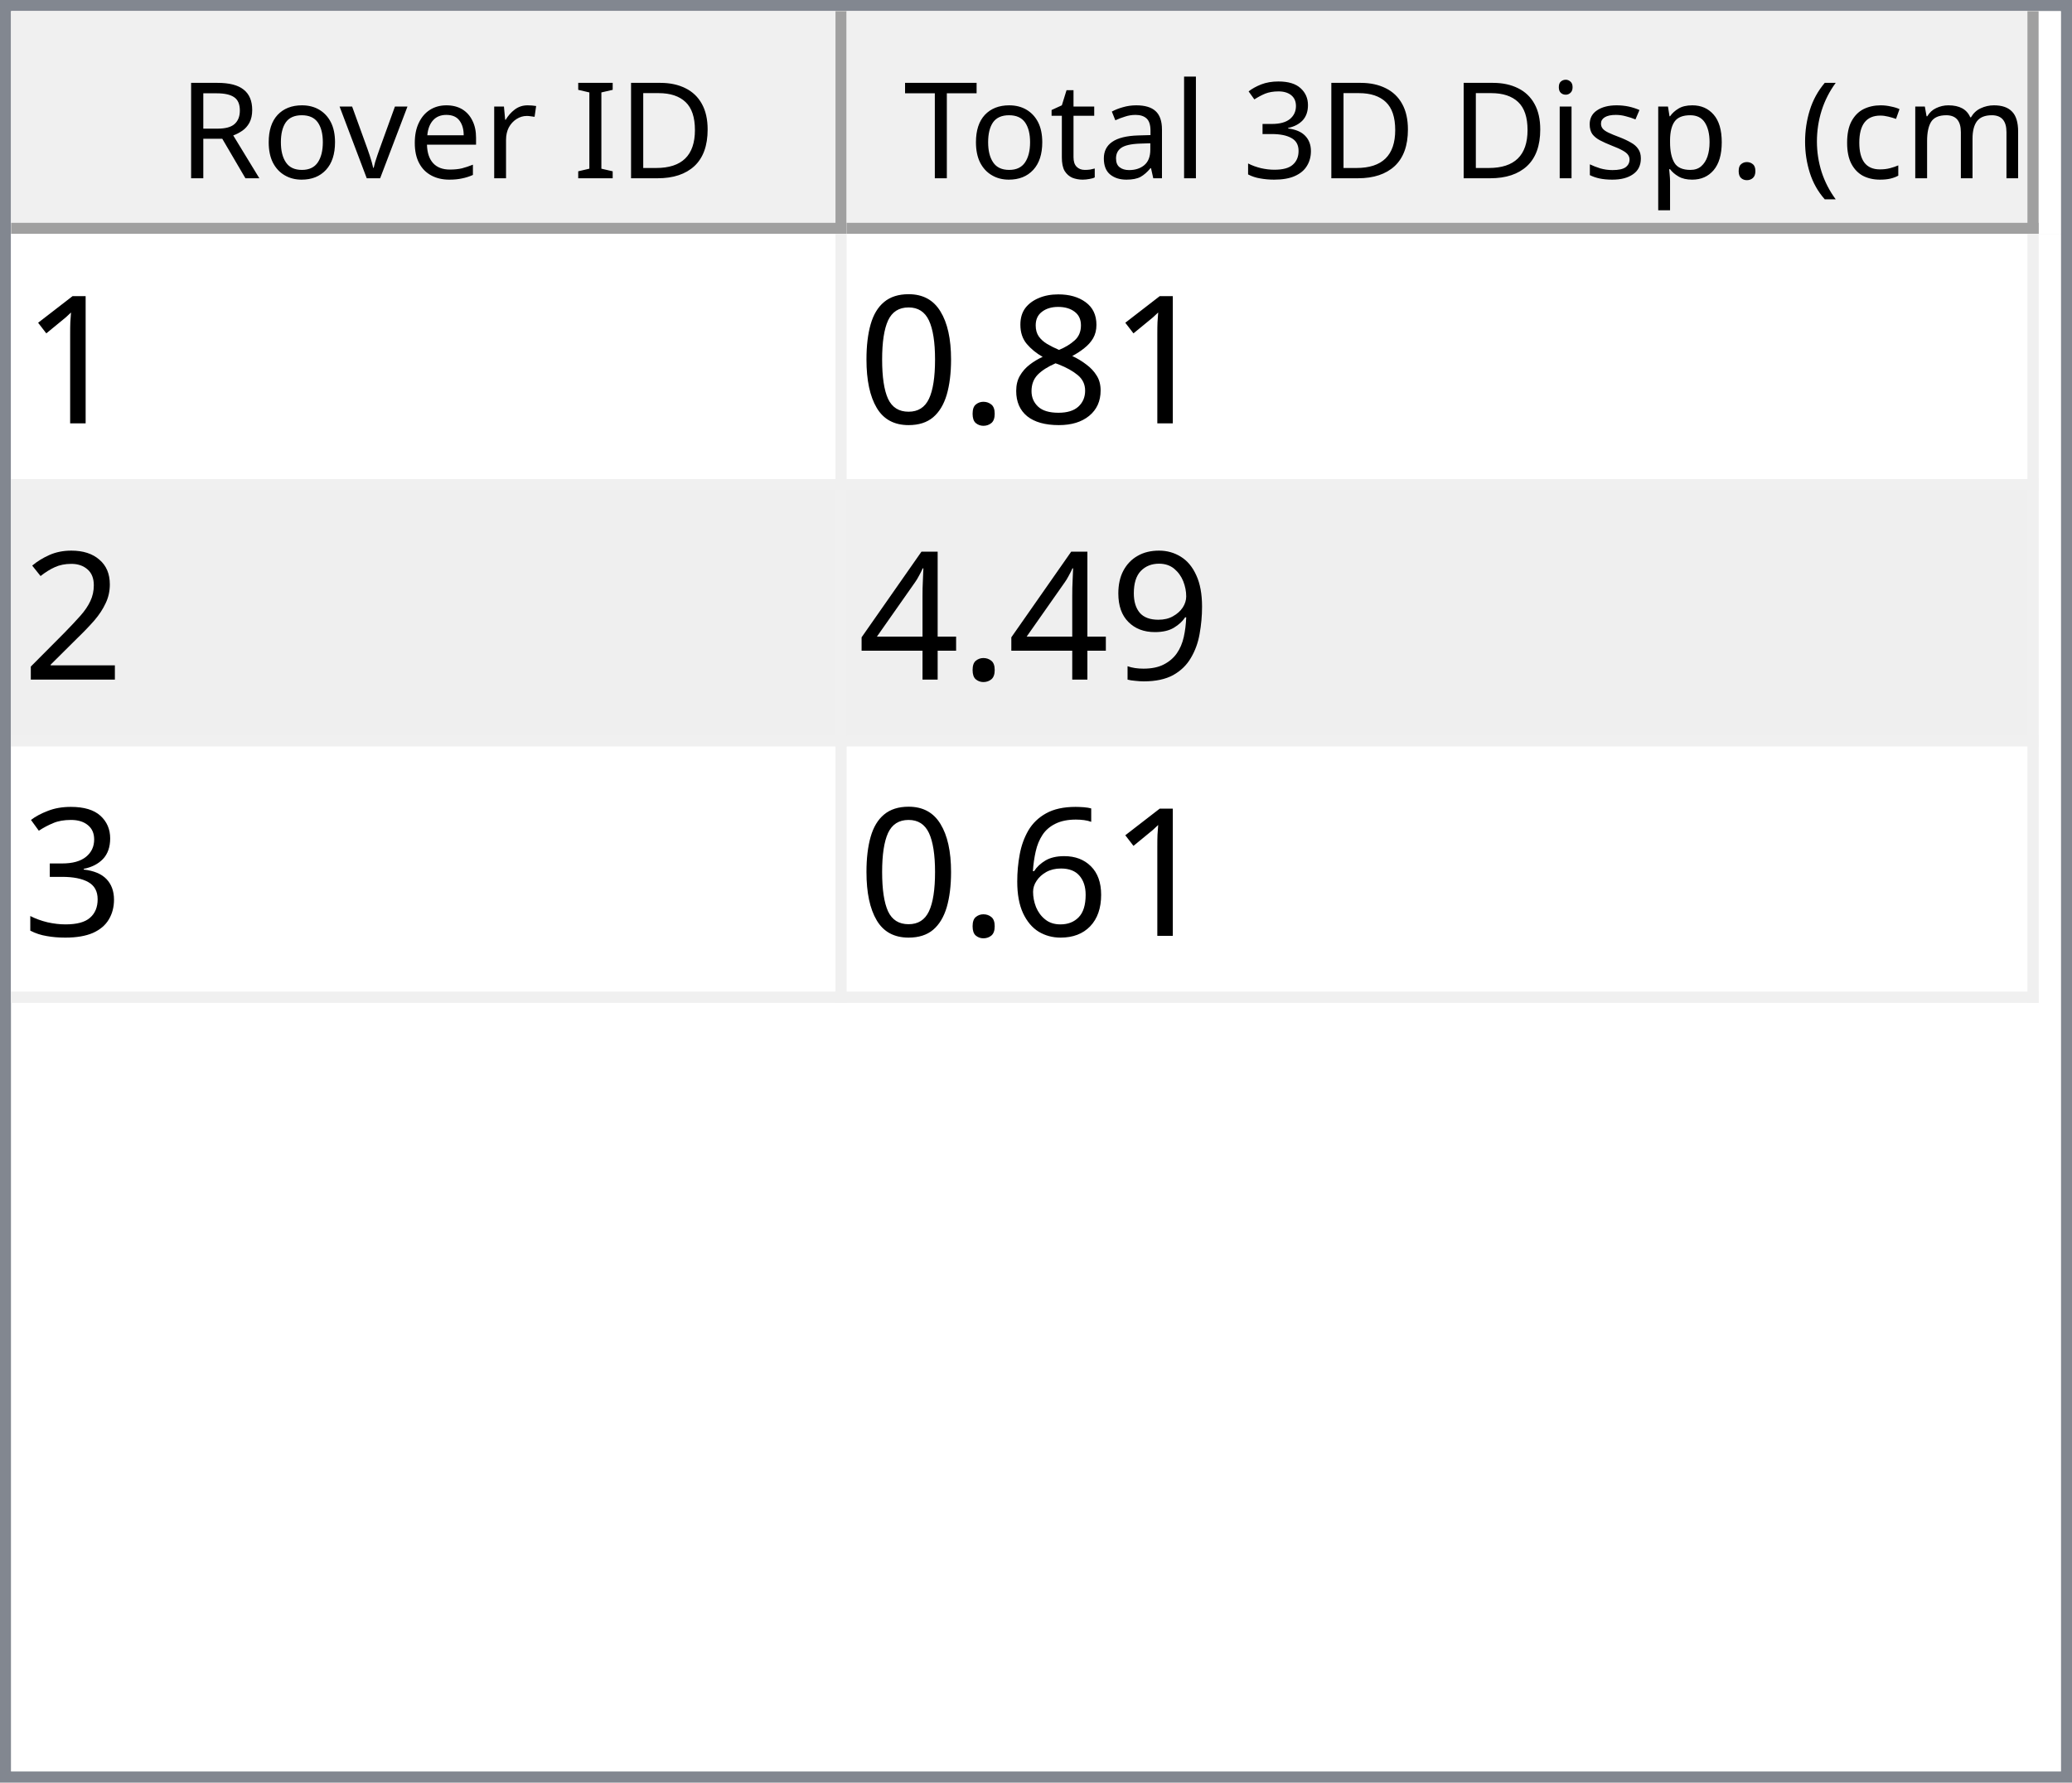
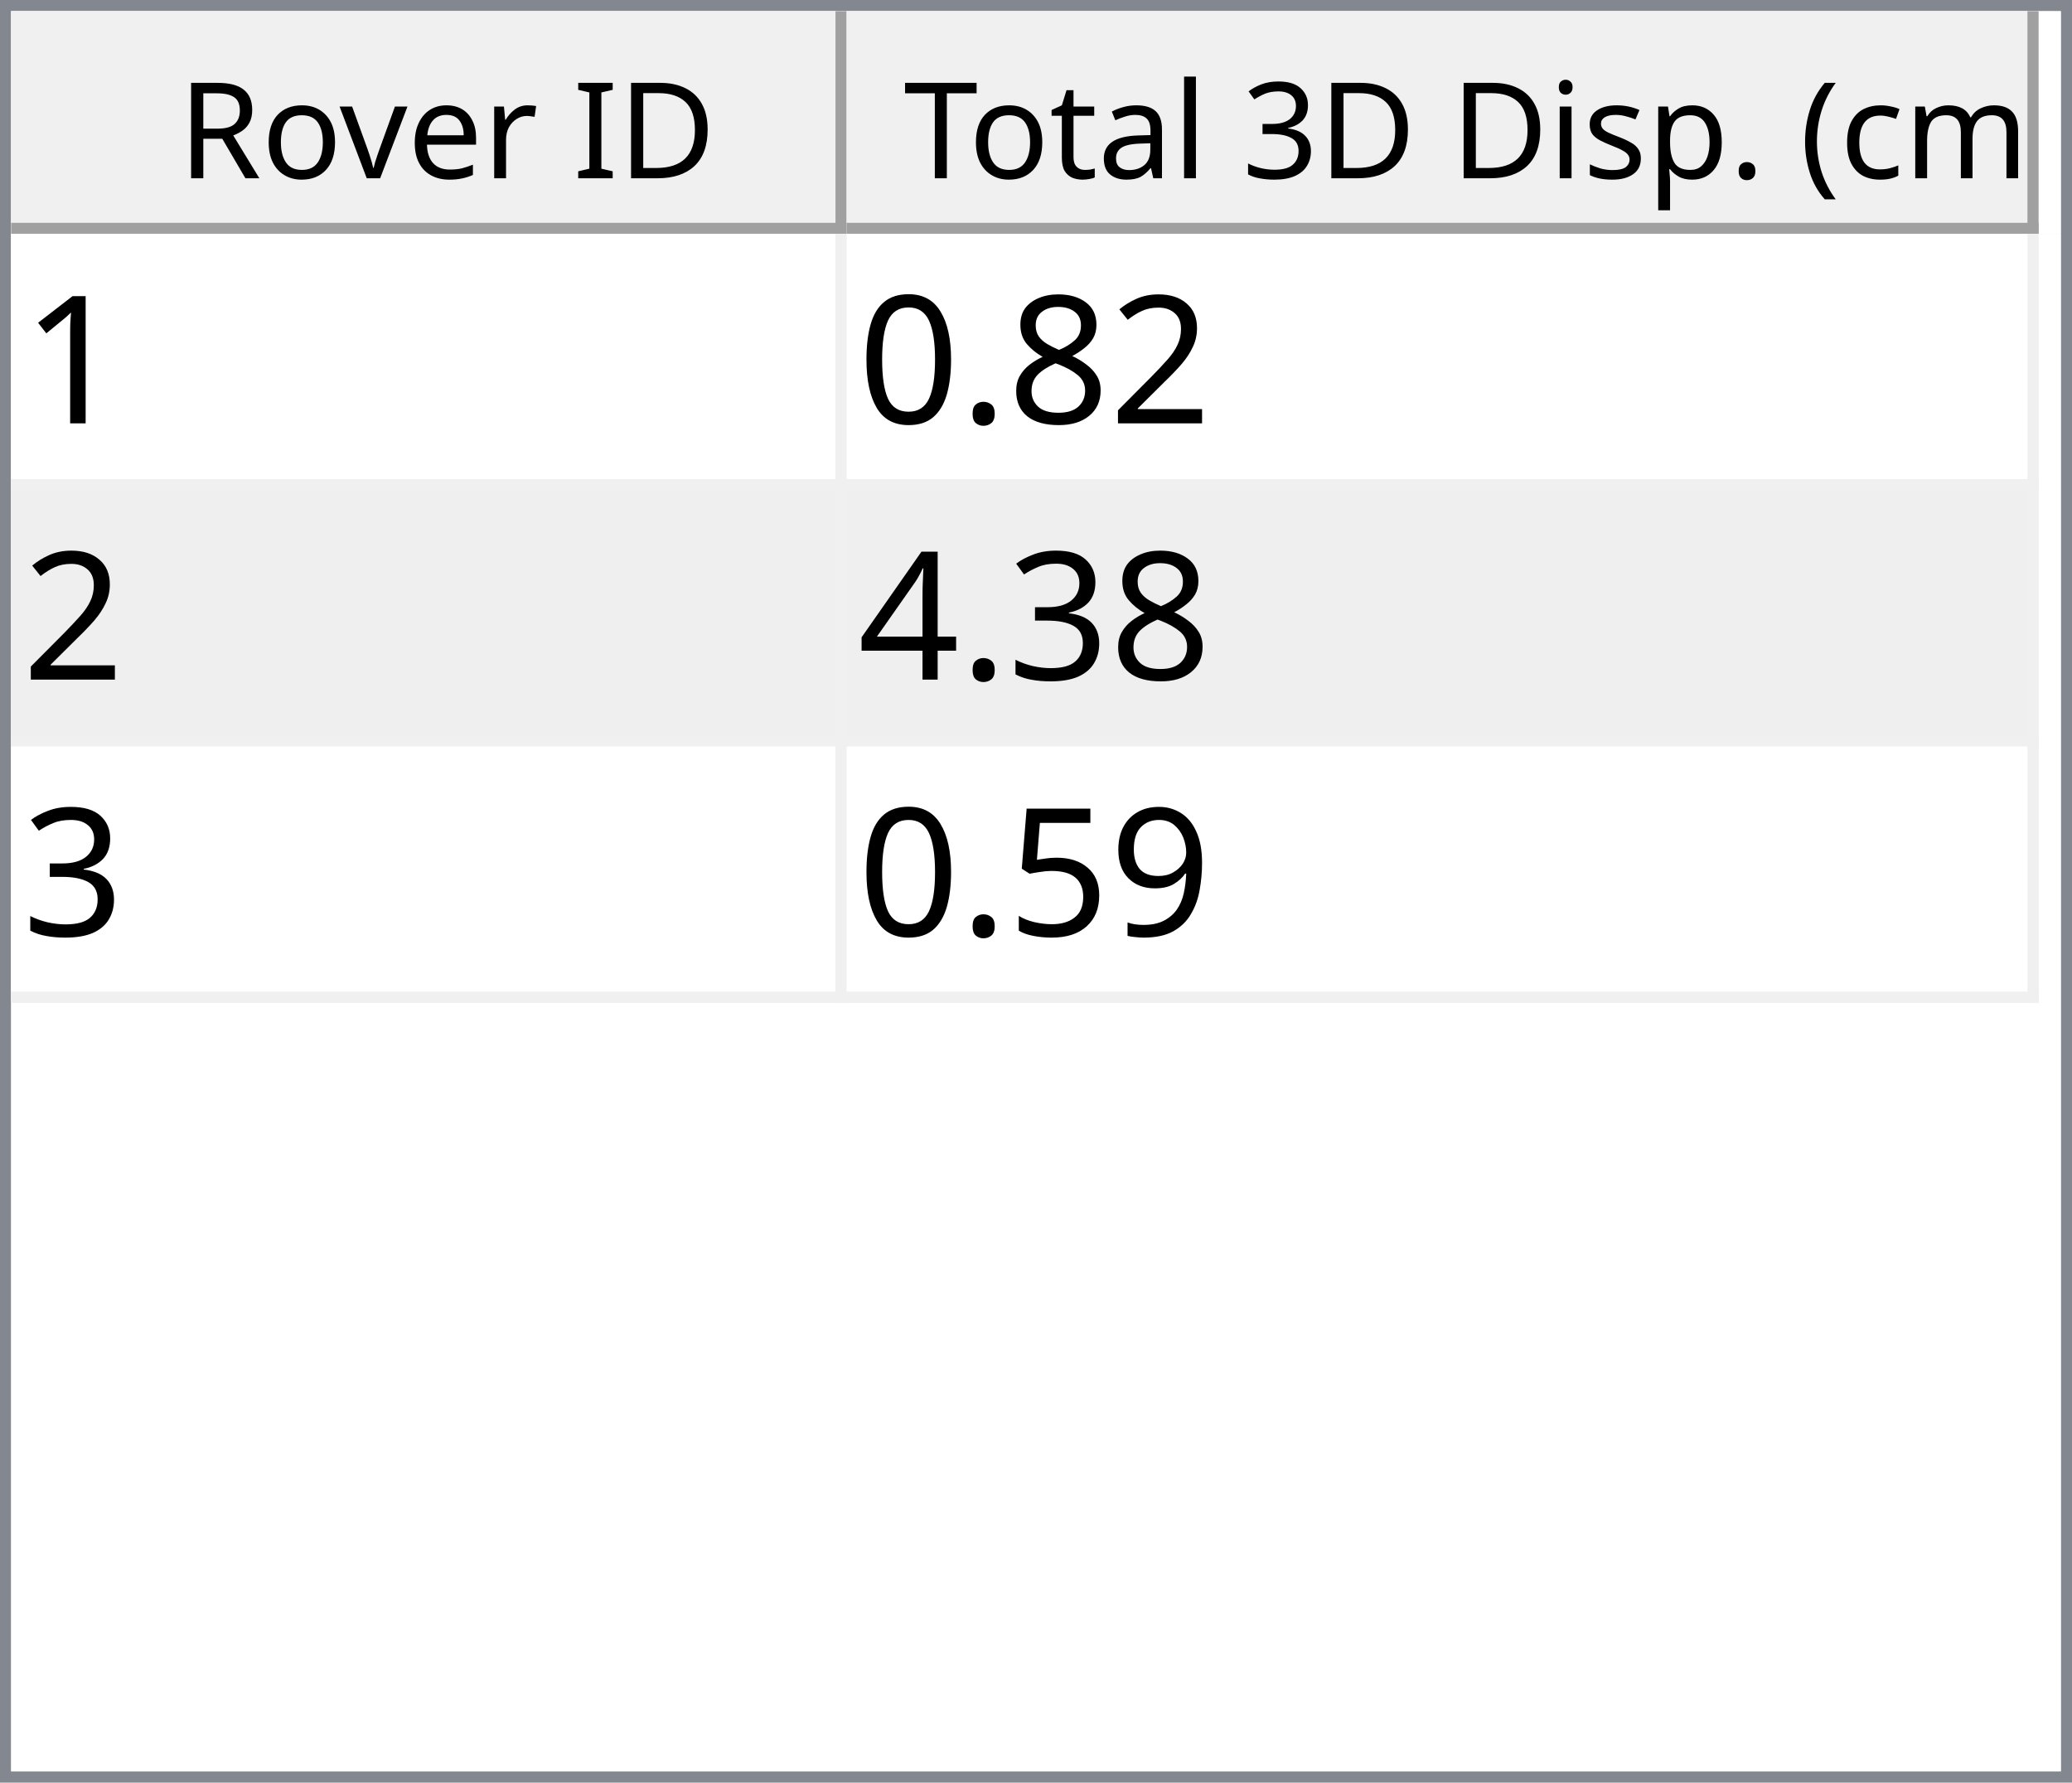
<svg xmlns="http://www.w3.org/2000/svg" style="fill-opacity:1; color-rendering:auto; color-interpolation:auto; text-rendering:auto; stroke:black; stroke-linecap:square; stroke-miterlimit:10; shape-rendering:auto; stroke-opacity:1; fill:black; stroke-dasharray:none; font-weight:normal; stroke-width:1; font-family:'Dialog'; font-style:normal; stroke-linejoin:miter; font-size:12px; stroke-dashoffset:0; image-rendering:auto;" width="186" height="160">
  <defs id="genericDefs" />
  <g>
    <defs id="defs1">
      <clipPath clipPathUnits="userSpaceOnUse" id="clipPath1">
        <path d="M0 0 L186 0 L186 160 L0 160 L0 0 Z" />
      </clipPath>
      <clipPath clipPathUnits="userSpaceOnUse" id="clipPath2">
        <path d="M0 0 L0 160 L186 160 L186 0 Z" />
      </clipPath>
      <clipPath clipPathUnits="userSpaceOnUse" id="clipPath3">
        <path d="M0 0 L0 20 L184 20 L184 0 Z" />
      </clipPath>
      <clipPath clipPathUnits="userSpaceOnUse" id="clipPath4">
        <path d="M0 0 L0 20 L75 20 L75 0 Z" />
      </clipPath>
      <clipPath clipPathUnits="userSpaceOnUse" id="clipPath5">
        <path d="M1 1 L1 19 L74 19 L74 1 Z" />
      </clipPath>
      <clipPath clipPathUnits="userSpaceOnUse" id="clipPath6">
        <path d="M0 0 L0 18 L73 18 L73 0 Z" />
      </clipPath>
      <clipPath clipPathUnits="userSpaceOnUse" id="clipPath7">
        <path d="M-0.5 -0.5 L-0.5 19.5 L74.5 19.5 L74.5 -0.5 Z" />
      </clipPath>
      <clipPath clipPathUnits="userSpaceOnUse" id="clipPath8">
        <path d="M0 0 L0 20 L107 20 L107 0 Z" />
      </clipPath>
      <clipPath clipPathUnits="userSpaceOnUse" id="clipPath9">
        <path d="M1 1 L1 19 L106 19 L106 1 Z" />
      </clipPath>
      <clipPath clipPathUnits="userSpaceOnUse" id="clipPath10">
        <path d="M0 0 L0 18 L105 18 L105 0 Z" />
      </clipPath>
      <clipPath clipPathUnits="userSpaceOnUse" id="clipPath11">
        <path d="M-0.5 -0.5 L-0.5 19.5 L106.5 19.5 L106.5 -0.5 Z" />
      </clipPath>
      <clipPath clipPathUnits="userSpaceOnUse" id="clipPath12">
        <path d="M0 0 L0 138 L184 138 L184 0 Z" />
      </clipPath>
      <clipPath clipPathUnits="userSpaceOnUse" id="clipPath13">
        <path d="M0 0 L0 69 L182 69 L182 0 Z" />
      </clipPath>
      <clipPath clipPathUnits="userSpaceOnUse" id="clipPath14">
        <path d="M-0.5 -0.5 L-0.5 68.5 L181.5 68.5 L181.5 -0.5 Z" />
      </clipPath>
      <clipPath clipPathUnits="userSpaceOnUse" id="clipPath15">
        <path d="M0 0 L0 22 L74 22 L74 0 Z" />
      </clipPath>
      <clipPath clipPathUnits="userSpaceOnUse" id="clipPath16">
        <path d="M0 0 L0 22 L106 22 L106 0 Z" />
      </clipPath>
      <font horiz-adv-x="64.551" id="font1">
        <font-face ascent="107.91" descent="25.098" units-per-em="100" style="font-style:normal; font-family:Segoe UI; font-weight:normal;" />
        <missing-glyph horiz-adv-x="64.551" d="M8.109 0 L8.109 68.266 L56.453 68.266 L56.453 0 L8.109 0 ZM15.328 7.234 L49.219 7.234 L49.219 61.031 L15.328 61.031 L15.328 7.234 Z" />
        <glyph unicode="D" horiz-adv-x="70.117" d="M9.188 0 L9.188 70.016 L28.516 70.016 Q65.531 70.016 65.531 35.891 Q65.531 19.672 55.25 9.836 Q44.969 0 27.734 0 L9.188 0 ZM17.391 62.594 L17.391 7.422 L27.828 7.422 Q41.609 7.422 49.273 14.797 Q56.938 22.172 56.938 35.688 Q56.938 62.594 28.328 62.594 L17.391 62.594 Z" />
        <glyph unicode="I" horiz-adv-x="26.611" d="M17.391 0 L9.188 0 L9.188 70.016 L17.391 70.016 L17.391 0 Z" />
        <glyph unicode=" " horiz-adv-x="27.393" d="" />
        <glyph unicode="r" horiz-adv-x="34.766" d="M34.188 41.891 Q32.078 43.5 28.125 43.5 Q23 43.5 19.555 38.672 Q16.109 33.844 16.109 25.484 L16.109 0 L8.109 0 L8.109 50 L16.109 50 L16.109 39.703 L16.312 39.703 Q18.016 44.969 21.531 47.922 Q25.047 50.875 29.391 50.875 Q32.516 50.875 34.188 50.203 L34.188 41.891 Z" />
        <glyph unicode="e" horiz-adv-x="52.295" d="M48.297 23 L12.984 23 Q13.188 14.656 17.484 10.109 Q21.781 5.562 29.297 5.562 Q37.75 5.562 44.828 11.141 L44.828 3.609 Q38.234 -1.172 27.391 -1.172 Q16.797 -1.172 10.742 5.641 Q4.688 12.453 4.688 24.812 Q4.688 36.469 11.305 43.82 Q17.922 51.172 27.734 51.172 Q37.547 51.172 42.922 44.828 Q48.297 38.484 48.297 27.203 L48.297 23 ZM40.094 29.781 Q40.047 36.719 36.75 40.578 Q33.453 44.438 27.594 44.438 Q21.922 44.438 17.969 40.383 Q14.016 36.328 13.094 29.781 L40.094 29.781 Z" />
        <glyph unicode="v" horiz-adv-x="47.9" d="M47.406 50 L27.484 0 L19.625 0 L0.688 50 L9.469 50 L22.172 13.672 Q23.578 9.672 23.922 6.688 L24.125 6.688 Q24.609 10.453 25.688 13.484 L38.969 50 L47.406 50 Z" />
        <glyph unicode="o" horiz-adv-x="58.594" d="M29 -1.172 Q17.922 -1.172 11.305 5.836 Q4.688 12.844 4.688 24.422 Q4.688 37.016 11.57 44.094 Q18.453 51.172 30.172 51.172 Q41.359 51.172 47.633 44.289 Q53.906 37.406 53.906 25.203 Q53.906 13.234 47.141 6.031 Q40.375 -1.172 29 -1.172 ZM29.594 44.438 Q21.875 44.438 17.383 39.188 Q12.891 33.938 12.891 24.703 Q12.891 15.828 17.43 10.695 Q21.969 5.562 29.594 5.562 Q37.359 5.562 41.531 10.594 Q45.703 15.625 45.703 24.906 Q45.703 34.281 41.531 39.359 Q37.359 44.438 29.594 44.438 Z" />
        <glyph unicode="R" horiz-adv-x="59.814" d="M59.375 0 L49.609 0 L37.891 19.625 Q36.281 22.359 34.766 24.289 Q33.25 26.219 31.664 27.438 Q30.078 28.656 28.25 29.219 Q26.422 29.781 24.125 29.781 L17.391 29.781 L17.391 0 L9.188 0 L9.188 70.016 L30.078 70.016 Q34.672 70.016 38.555 68.867 Q42.438 67.719 45.289 65.375 Q48.141 63.031 49.758 59.547 Q51.375 56.062 51.375 51.375 Q51.375 47.703 50.273 44.656 Q49.172 41.609 47.148 39.211 Q45.125 36.812 42.266 35.133 Q39.406 33.453 35.844 32.516 L35.844 32.328 Q37.594 31.547 38.891 30.547 Q40.188 29.547 41.359 28.18 Q42.531 26.812 43.68 25.078 Q44.828 23.344 46.234 21.047 L59.375 0 ZM17.391 62.594 L17.391 37.203 L28.516 37.203 Q31.594 37.203 34.203 38.133 Q36.812 39.062 38.719 40.797 Q40.625 42.531 41.703 45.047 Q42.781 47.562 42.781 50.688 Q42.781 56.297 39.141 59.445 Q35.5 62.594 28.609 62.594 L17.391 62.594 Z" />
        <glyph unicode=")" horiz-adv-x="30.176" d="M8.297 -15.922 L1.172 -15.922 Q16.406 2.344 16.406 26.812 Q16.406 51.469 1.078 70.016 L8.297 70.016 Q23.531 52.156 23.531 26.703 Q23.531 1.375 8.297 -15.922 Z" />
        <glyph unicode="m" horiz-adv-x="86.133" d="M79.109 0 L71.094 0 L71.094 28.719 Q71.094 37.016 68.531 40.727 Q65.969 44.438 59.906 44.438 Q54.781 44.438 51.195 39.75 Q47.609 35.062 47.609 28.516 L47.609 0 L39.594 0 L39.594 29.688 Q39.594 44.438 28.219 44.438 Q22.953 44.438 19.531 40.016 Q16.109 35.594 16.109 28.516 L16.109 0 L8.109 0 L8.109 50 L16.109 50 L16.109 42.094 L16.312 42.094 Q21.625 51.172 31.844 51.172 Q36.969 51.172 40.773 48.312 Q44.578 45.453 46 40.828 Q51.562 51.172 62.594 51.172 Q79.109 51.172 79.109 30.812 L79.109 0 Z" />
        <glyph unicode="c" horiz-adv-x="46.191" d="M42.188 2.297 Q36.422 -1.172 28.516 -1.172 Q17.828 -1.172 11.258 5.789 Q4.688 12.75 4.688 23.828 Q4.688 36.188 11.766 43.68 Q18.844 51.172 30.672 51.172 Q37.25 51.172 42.281 48.734 L42.281 40.531 Q36.719 44.438 30.375 44.438 Q22.703 44.438 17.797 38.945 Q12.891 33.453 12.891 24.516 Q12.891 15.719 17.508 10.641 Q22.125 5.562 29.891 5.562 Q36.422 5.562 42.188 9.906 L42.188 2.297 Z" />
        <glyph unicode="(" horiz-adv-x="30.176" d="M29.109 -15.922 L21.969 -15.922 Q6.844 1.375 6.844 26.703 Q6.844 52.156 21.969 70.016 L29.203 70.016 Q13.875 51.469 13.875 26.812 Q13.875 2.344 29.109 -15.922 Z" />
        <glyph unicode="." horiz-adv-x="21.68" d="M10.891 -1.078 Q8.641 -1.078 7.055 0.539 Q5.469 2.156 5.469 4.391 Q5.469 6.641 7.055 8.273 Q8.641 9.906 10.891 9.906 Q13.188 9.906 14.797 8.273 Q16.406 6.641 16.406 4.391 Q16.406 2.156 14.797 0.539 Q13.188 -1.078 10.891 -1.078 Z" />
        <glyph unicode="p" horiz-adv-x="58.789" d="M16.312 7.234 L16.109 7.234 L16.109 -23 L8.109 -23 L8.109 50 L16.109 50 L16.109 41.219 L16.312 41.219 Q22.219 51.172 33.594 51.172 Q43.266 51.172 48.688 44.461 Q54.109 37.75 54.109 26.469 Q54.109 13.922 48 6.375 Q41.891 -1.172 31.297 -1.172 Q21.578 -1.172 16.312 7.234 ZM16.109 27.391 L16.109 20.406 Q16.109 14.203 20.141 9.883 Q24.172 5.562 30.375 5.562 Q37.641 5.562 41.773 11.133 Q45.906 16.703 45.906 26.609 Q45.906 34.969 42.047 39.703 Q38.188 44.438 31.594 44.438 Q24.609 44.438 20.359 39.578 Q16.109 34.719 16.109 27.391 Z" />
        <glyph unicode="s" horiz-adv-x="42.432" d="M5.078 1.812 L5.078 10.406 Q11.625 5.562 19.484 5.562 Q30.031 5.562 30.031 12.594 Q30.031 14.594 29.125 15.992 Q28.219 17.391 26.68 18.461 Q25.141 19.531 23.07 20.383 Q21 21.234 18.609 22.172 Q15.281 23.484 12.766 24.828 Q10.25 26.172 8.57 27.859 Q6.891 29.547 6.031 31.695 Q5.172 33.844 5.172 36.719 Q5.172 40.234 6.789 42.945 Q8.406 45.656 11.086 47.484 Q13.766 49.312 17.211 50.242 Q20.656 51.172 24.312 51.172 Q30.812 51.172 35.938 48.922 L35.938 40.828 Q30.422 44.438 23.25 44.438 Q21 44.438 19.195 43.922 Q17.391 43.406 16.094 42.477 Q14.797 41.547 14.086 40.258 Q13.375 38.969 13.375 37.406 Q13.375 35.453 14.086 34.133 Q14.797 32.812 16.164 31.789 Q17.531 30.766 19.484 29.938 Q21.438 29.109 23.922 28.125 Q27.25 26.859 29.883 25.516 Q32.516 24.172 34.375 22.484 Q36.234 20.797 37.234 18.602 Q38.234 16.406 38.234 13.375 Q38.234 9.672 36.602 6.938 Q34.969 4.203 32.234 2.398 Q29.5 0.594 25.93 -0.289 Q22.359 -1.172 18.453 -1.172 Q10.75 -1.172 5.078 1.812 Z" />
        <glyph unicode="i" horiz-adv-x="24.219" d="M12.203 62.703 Q10.062 62.703 8.547 64.164 Q7.031 65.625 7.031 67.875 Q7.031 70.125 8.547 71.609 Q10.062 73.094 12.203 73.094 Q14.406 73.094 15.945 71.609 Q17.484 70.125 17.484 67.875 Q17.484 65.719 15.945 64.211 Q14.406 62.703 12.203 62.703 ZM16.109 0 L8.109 0 L8.109 50 L16.109 50 L16.109 0 Z" />
        <glyph unicode="3" horiz-adv-x="53.906" d="M46.531 19.828 Q46.531 15.094 44.75 11.211 Q42.969 7.328 39.719 4.57 Q36.469 1.812 31.93 0.297 Q27.391 -1.219 21.922 -1.219 Q11.922 -1.219 6 2.594 L6 11.188 Q13.094 5.609 22.219 5.609 Q25.875 5.609 28.828 6.539 Q31.781 7.469 33.906 9.227 Q36.031 10.984 37.18 13.477 Q38.328 15.969 38.328 19.094 Q38.328 32.812 18.797 32.812 L12.984 32.812 L12.984 39.594 L18.5 39.594 Q35.797 39.594 35.797 52.484 Q35.797 64.406 22.609 64.406 Q15.188 64.406 8.688 59.422 L8.688 67.188 Q15.375 71.188 24.609 71.188 Q29 71.188 32.57 69.969 Q36.141 68.75 38.68 66.555 Q41.219 64.359 42.609 61.281 Q44 58.203 44 54.5 Q44 40.672 30.031 36.719 L30.031 36.531 Q33.594 36.141 36.625 34.797 Q39.656 33.453 41.852 31.305 Q44.047 29.156 45.289 26.25 Q46.531 23.344 46.531 19.828 Z" />
        <glyph unicode="l" horiz-adv-x="24.219" d="M16.109 0 L8.109 0 L8.109 74.031 L16.109 74.031 L16.109 0 Z" />
        <glyph unicode="a" horiz-adv-x="50.879" d="M43.891 0 L35.891 0 L35.891 7.812 L35.688 7.812 Q30.469 -1.172 20.312 -1.172 Q12.844 -1.172 8.617 2.781 Q4.391 6.734 4.391 13.281 Q4.391 27.297 20.906 29.594 L35.891 31.688 Q35.891 44.438 25.594 44.438 Q16.547 44.438 9.281 38.281 L9.281 46.484 Q16.656 51.172 26.266 51.172 Q43.891 51.172 43.891 32.516 L43.891 0 ZM35.891 25.297 L23.828 23.641 Q18.266 22.859 15.43 20.875 Q12.594 18.891 12.594 13.875 Q12.594 10.203 15.211 7.883 Q17.828 5.562 22.172 5.562 Q28.125 5.562 32.008 9.742 Q35.891 13.922 35.891 20.312 L35.891 25.297 Z" />
        <glyph unicode="t" horiz-adv-x="33.887" d="M31.297 0.484 Q28.469 -1.078 23.828 -1.078 Q10.688 -1.078 10.688 13.578 L10.688 43.172 L2.094 43.172 L2.094 50 L10.688 50 L10.688 62.203 L18.703 64.797 L18.703 50 L31.297 50 L31.297 43.172 L18.703 43.172 L18.703 14.984 Q18.703 9.969 20.414 7.82 Q22.125 5.672 26.078 5.672 Q29.109 5.672 31.297 7.328 L31.297 0.484 Z" />
        <glyph unicode="T" horiz-adv-x="52.393" d="M50.594 62.594 L30.375 62.594 L30.375 0 L22.172 0 L22.172 62.594 L2 62.594 L2 70.016 L50.594 70.016 L50.594 62.594 Z" />
      </font>
      <font horiz-adv-x="75.0" id="font2">
        <font-face ascent="100.537" descent="21.973" units-per-em="100" style="font-style:normal; font-family:sans-serif; font-weight:normal;" />
        <missing-glyph horiz-adv-x="75.0" d="M12.5 0 L12.5 62.5 L62.5 62.5 L62.5 0 L12.5 0 ZM14.062 1.562 L60.938 1.562 L60.938 60.938 L14.062 60.938 L14.062 1.562 Z" />
        <glyph unicode="1" horiz-adv-x="55.615" d="M37.25 0 L28.469 0 L28.469 56 Q25.297 52.984 20.141 49.953 Q14.984 46.922 10.891 45.406 L10.891 53.906 Q18.266 57.375 23.781 62.305 Q29.297 67.234 31.594 71.875 L37.25 71.875 L37.25 0 Z" />
+         <glyph unicode="2" horiz-adv-x="55.615" d="M50.344 8.453 L50.344 0 L3.031 0 Q2.938 3.172 4.047 6.109 Q5.859 10.938 9.836 15.625 Q13.812 20.312 21.344 26.469 Q33.016 36.031 37.117 41.625 Q41.219 47.219 41.219 52.203 Q41.219 57.422 37.477 61.008 Q33.734 64.594 27.734 64.594 Q21.391 64.594 17.578 60.789 Q13.766 56.984 13.719 50.25 L4.688 51.172 Q5.609 61.281 11.664 66.578 Q17.719 71.875 27.938 71.875 Q38.234 71.875 44.242 66.164 Q50.25 60.453 50.25 52 Q50.25 47.703 48.492 43.555 Q46.734 39.406 42.656 34.812 Q38.578 30.219 29.109 22.219 Q21.188 15.578 18.945 13.211 Q16.703 10.844 15.234 8.453 L50.344 8.453 Z" />
        <glyph unicode="8" horiz-adv-x="55.615" d="M17.672 38.812 Q12.203 40.828 9.57 44.539 Q6.938 48.25 6.938 53.422 Q6.938 61.234 12.555 66.555 Q18.172 71.875 27.484 71.875 Q36.859 71.875 42.578 66.43 Q48.297 60.984 48.297 53.172 Q48.297 48.188 45.68 44.508 Q43.062 40.828 37.75 38.812 Q44.344 36.672 47.781 31.883 Q51.219 27.094 51.219 20.453 Q51.219 11.281 44.727 5.031 Q38.234 -1.219 27.641 -1.219 Q17.047 -1.219 10.547 5.055 Q4.047 11.328 4.047 20.703 Q4.047 27.688 7.594 32.398 Q11.141 37.109 17.672 38.812 ZM15.922 53.719 Q15.922 48.641 19.195 45.414 Q22.469 42.188 27.688 42.188 Q32.766 42.188 36.016 45.383 Q39.266 48.578 39.266 53.219 Q39.266 58.062 35.914 61.359 Q32.562 64.656 27.594 64.656 Q22.562 64.656 19.242 61.43 Q15.922 58.203 15.922 53.719 ZM13.094 20.656 Q13.094 16.891 14.875 13.375 Q16.656 9.859 20.172 7.93 Q23.688 6 27.734 6 Q34.031 6 38.133 10.055 Q42.234 14.109 42.234 20.359 Q42.234 26.703 38.016 30.859 Q33.797 35.016 27.438 35.016 Q21.234 35.016 17.164 30.914 Q13.094 26.812 13.094 20.656 Z" />
        <glyph unicode="." horiz-adv-x="27.783" d="M9.078 0 L9.078 10.016 L19.094 10.016 L19.094 0 L9.078 0 Z" />
        <glyph unicode="0" horiz-adv-x="55.615" d="M4.156 35.297 Q4.156 48 6.766 55.742 Q9.375 63.484 14.523 67.68 Q19.672 71.875 27.484 71.875 Q33.25 71.875 37.594 69.555 Q41.938 67.234 44.773 62.867 Q47.609 58.5 49.219 52.227 Q50.828 45.953 50.828 35.297 Q50.828 22.703 48.242 14.969 Q45.656 7.234 40.508 3.008 Q35.359 -1.219 27.484 -1.219 Q17.141 -1.219 11.234 6.203 Q4.156 15.141 4.156 35.297 ZM13.188 35.297 Q13.188 17.672 17.312 11.836 Q21.438 6 27.484 6 Q33.547 6 37.672 11.859 Q41.797 17.719 41.797 35.297 Q41.797 52.984 37.672 58.789 Q33.547 64.594 27.391 64.594 Q21.344 64.594 17.719 59.469 Q13.188 52.938 13.188 35.297 Z" />
-         <glyph unicode="2" horiz-adv-x="55.615" d="M50.344 8.453 L50.344 0 L3.031 0 Q2.938 3.172 4.047 6.109 Q5.859 10.938 9.836 15.625 Q13.812 20.312 21.344 26.469 Q33.016 36.031 37.117 41.625 Q41.219 47.219 41.219 52.203 Q41.219 57.422 37.477 61.008 Q33.734 64.594 27.734 64.594 Q21.391 64.594 17.578 60.789 Q13.766 56.984 13.719 50.25 L4.688 51.172 Q5.609 61.281 11.664 66.578 Q17.719 71.875 27.938 71.875 Q38.234 71.875 44.242 66.164 Q50.25 60.453 50.25 52 Q50.25 47.703 48.492 43.555 Q46.734 39.406 42.656 34.812 Q38.578 30.219 29.109 22.219 Q21.188 15.578 18.945 13.211 Q16.703 10.844 15.234 8.453 L50.344 8.453 Z" />
+         <glyph unicode="3" horiz-adv-x="55.615" d="M4.203 18.891 L12.984 20.062 Q14.5 12.594 18.141 9.297 Q21.781 6 27 6 Q33.203 6 37.477 10.297 Q41.75 14.594 41.75 20.953 Q41.75 27 37.797 30.93 Q33.844 34.859 27.734 34.859 Q25.25 34.859 21.531 33.891 L22.516 41.609 Q23.391 41.5 23.922 41.5 Q29.547 41.5 34.039 44.43 Q38.531 47.359 38.531 53.469 Q38.531 58.297 35.258 61.477 Q31.984 64.656 26.812 64.656 Q21.688 64.656 18.266 61.43 Q14.844 58.203 13.875 51.766 L5.078 53.328 Q6.688 62.156 12.398 67.016 Q18.109 71.875 26.609 71.875 Q32.469 71.875 37.398 69.359 Q42.328 66.844 44.945 62.5 Q47.562 58.156 47.562 53.266 Q47.562 48.641 45.07 44.828 Q42.578 41.016 37.703 38.766 Q44.047 37.312 47.562 32.695 Q51.078 28.078 51.078 21.141 Q51.078 11.766 44.242 5.25 Q37.406 -1.266 26.953 -1.266 Q17.531 -1.266 11.305 4.352 Q5.078 9.969 4.203 18.891 Z" />
+         <glyph unicode="4" horiz-adv-x="55.615" d="M32.328 0 L32.328 17.141 L1.266 17.141 L1.266 25.203 L33.938 71.578 L41.109 71.578 L41.109 25.203 L50.781 25.203 L50.781 17.141 L41.109 17.141 L41.109 0 L32.328 0 ZM32.328 25.203 L32.328 57.469 L9.906 25.203 L32.328 25.203 Z" />
        <glyph unicode="9" horiz-adv-x="55.615" d="M5.469 16.547 L13.922 17.328 Q14.984 11.375 18.016 8.688 Q21.047 6 25.781 6 Q29.828 6 32.883 7.859 Q35.938 9.719 37.891 12.82 Q39.844 15.922 41.164 21.195 Q42.484 26.469 42.484 31.938 Q42.484 32.516 42.438 33.688 Q39.797 29.5 35.234 26.883 Q30.672 24.266 25.344 24.266 Q16.453 24.266 10.305 30.711 Q4.156 37.156 4.156 47.703 Q4.156 58.594 10.578 65.234 Q17 71.875 26.656 71.875 Q33.641 71.875 39.43 68.117 Q45.219 64.359 48.219 57.398 Q51.219 50.438 51.219 37.25 Q51.219 23.531 48.242 15.406 Q45.266 7.281 39.383 3.031 Q33.5 -1.219 25.594 -1.219 Q17.188 -1.219 11.867 3.445 Q6.547 8.109 5.469 16.547 ZM41.453 48.141 Q41.453 55.719 37.43 60.156 Q33.406 64.594 27.734 64.594 Q21.875 64.594 17.531 59.812 Q13.188 55.031 13.188 47.406 Q13.188 40.578 17.312 36.305 Q21.438 32.031 27.484 32.031 Q33.594 32.031 37.523 36.305 Q41.453 40.578 41.453 48.141 Z" />
-         <glyph unicode="4" horiz-adv-x="55.615" d="M32.328 0 L32.328 17.141 L1.266 17.141 L1.266 25.203 L33.938 71.578 L41.109 71.578 L41.109 25.203 L50.781 25.203 L50.781 17.141 L41.109 17.141 L41.109 0 L32.328 0 ZM32.328 25.203 L32.328 57.469 L9.906 25.203 L32.328 25.203 Z" />
-         <glyph unicode="3" horiz-adv-x="55.615" d="M4.203 18.891 L12.984 20.062 Q14.5 12.594 18.141 9.297 Q21.781 6 27 6 Q33.203 6 37.477 10.297 Q41.75 14.594 41.75 20.953 Q41.75 27 37.797 30.93 Q33.844 34.859 27.734 34.859 Q25.25 34.859 21.531 33.891 L22.516 41.609 Q23.391 41.5 23.922 41.5 Q29.547 41.5 34.039 44.43 Q38.531 47.359 38.531 53.469 Q38.531 58.297 35.258 61.477 Q31.984 64.656 26.812 64.656 Q21.688 64.656 18.266 61.43 Q14.844 58.203 13.875 51.766 L5.078 53.328 Q6.688 62.156 12.398 67.016 Q18.109 71.875 26.609 71.875 Q32.469 71.875 37.398 69.359 Q42.328 66.844 44.945 62.5 Q47.562 58.156 47.562 53.266 Q47.562 48.641 45.07 44.828 Q42.578 41.016 37.703 38.766 Q44.047 37.312 47.562 32.695 Q51.078 28.078 51.078 21.141 Q51.078 11.766 44.242 5.25 Q37.406 -1.266 26.953 -1.266 Q17.531 -1.266 11.305 4.352 Q5.078 9.969 4.203 18.891 Z" />
-         <glyph unicode="6" horiz-adv-x="55.615" d="M49.75 54.047 L41.016 53.375 Q39.844 58.547 37.703 60.891 Q34.125 64.656 28.906 64.656 Q24.703 64.656 21.531 62.312 Q17.391 59.281 14.992 53.469 Q12.594 47.656 12.5 36.922 Q15.672 41.75 20.266 44.094 Q24.859 46.438 29.891 46.438 Q38.672 46.438 44.852 39.969 Q51.031 33.5 51.031 23.25 Q51.031 16.5 48.125 10.719 Q45.219 4.938 40.141 1.859 Q35.062 -1.219 28.609 -1.219 Q17.625 -1.219 10.695 6.859 Q3.766 14.938 3.766 33.5 Q3.766 54.25 11.422 63.672 Q18.109 71.875 29.438 71.875 Q37.891 71.875 43.289 67.141 Q48.688 62.406 49.75 54.047 ZM13.875 23.188 Q13.875 18.656 15.797 14.508 Q17.719 10.359 21.188 8.18 Q24.656 6 28.469 6 Q34.031 6 38.039 10.492 Q42.047 14.984 42.047 22.703 Q42.047 30.125 38.086 34.398 Q34.125 38.672 28.125 38.672 Q22.172 38.672 18.023 34.398 Q13.875 30.125 13.875 23.188 Z" />
+         <glyph unicode="5" horiz-adv-x="55.615" d="M4.156 18.75 L13.375 19.531 Q14.406 12.797 18.141 9.398 Q21.875 6 27.156 6 Q33.5 6 37.891 10.789 Q42.281 15.578 42.281 23.484 Q42.281 31 38.062 35.352 Q33.844 39.703 27 39.703 Q22.75 39.703 19.336 37.773 Q15.922 35.844 13.969 32.766 L5.719 33.844 L12.641 70.609 L48.25 70.609 L48.25 62.203 L19.672 62.203 L15.828 42.969 Q22.266 47.469 29.344 47.469 Q38.719 47.469 45.164 40.969 Q51.609 34.469 51.609 24.266 Q51.609 14.547 45.953 7.469 Q39.062 -1.219 27.156 -1.219 Q17.391 -1.219 11.211 4.25 Q5.031 9.719 4.156 18.75 Z" />
      </font>
    </defs>
    <g style="fill:white; stroke:white;">
      <rect x="0" y="0" width="186" style="clip-path:url(#clipPath1); stroke:none;" height="160" />
    </g>
    <g style="fill:white; text-rendering:optimizeSpeed; color-rendering:optimizeSpeed; image-rendering:optimizeSpeed; shape-rendering:crispEdges; stroke:white; color-interpolation:sRGB;">
      <rect x="0" width="186" height="160" y="0" style="stroke:none;" />
      <path style="stroke:none;" d="M0 160 L186 160 L186 0 L0 0 Z" />
    </g>
    <g style="fill:rgb(240,240,240); font-family:'Segoe UI'; stroke:rgb(240,240,240);">
      <rect x="0" y="0" width="186" style="clip-path:url(#clipPath2); stroke:none;" height="160" />
    </g>
    <g style="fill:rgb(130,135,144); font-family:'Segoe UI'; stroke:rgb(130,135,144);">
      <path d="M0 0 L186 0 L186 160 L0 160 L0 0 ZM1 1 L185 1 L185 159 L1 159 L1 1 Z" style="fill-rule:evenodd; clip-path:url(#clipPath2); stroke:none;" />
    </g>
    <g style="fill:white; font-family:'Segoe UI'; stroke:white;" transform="translate(1,1)">
      <rect x="0" y="0" width="184" style="clip-path:url(#clipPath3); stroke:none;" height="20" />
    </g>
    <g style="fill:rgb(240,240,240); font-family:'Segoe UI'; stroke:rgb(240,240,240);" transform="translate(1,1)">
      <rect x="0" y="0" width="75" style="clip-path:url(#clipPath4); stroke:none;" height="20" />
    </g>
    <g style="font-family:'Segoe UI';" transform="translate(2,2)">
      <text x="14" xml:space="preserve" y="14" style="clip-path:url(#clipPath6); stroke:none;">Rover ID</text>
    </g>
    <g style="fill:rgb(160,160,160); font-family:'Segoe UI'; stroke:rgb(160,160,160); stroke-linejoin:bevel;" transform="translate(1.5,1.5)">
      <line x1="74" x2="74" y1="0" style="fill:none; clip-path:url(#clipPath7);" y2="19" />
    </g>
    <g style="fill:rgb(160,160,160); font-family:'Segoe UI'; stroke:rgb(160,160,160); stroke-linejoin:bevel;" transform="matrix(1,0,0,1,1,1) translate(0.5,0.5)">
      <line x1="0" x2="74" y1="19" style="fill:none; clip-path:url(#clipPath7);" y2="19" />
    </g>
    <g style="fill:rgb(240,240,240); font-family:'Segoe UI'; stroke:rgb(240,240,240);" transform="translate(76,1)">
      <rect x="0" y="0" width="107" style="clip-path:url(#clipPath8); stroke:none;" height="20" />
    </g>
    <g style="font-family:'Segoe UI';" transform="translate(77,2)">
      <text x="1" xml:space="preserve" y="14" style="clip-path:url(#clipPath10); stroke:none;"> Total 3D Disp. (cm)</text>
    </g>
    <g style="fill:rgb(160,160,160); font-family:'Segoe UI'; stroke:rgb(160,160,160); stroke-linejoin:bevel;" transform="translate(76.5,1.5)">
      <line x1="106" x2="106" y1="0" style="fill:none; clip-path:url(#clipPath11);" y2="19" />
    </g>
    <g style="fill:rgb(160,160,160); font-family:'Segoe UI'; stroke:rgb(160,160,160); stroke-linejoin:bevel;" transform="matrix(1,0,0,1,76,1) translate(0.5,0.5)">
      <line x1="0" x2="106" y1="19" style="fill:none; clip-path:url(#clipPath11);" y2="19" />
    </g>
    <g style="fill:white; font-family:'Segoe UI'; stroke:white;" transform="translate(1,21)">
      <rect x="0" y="0" width="184" style="clip-path:url(#clipPath12); stroke:none;" height="138" />
    </g>
    <g style="fill:rgb(240,240,240); font-size:16px; font-family:sans-serif; stroke:rgb(240,240,240);" transform="translate(1,21)">
      <rect x="0" y="0" width="182" style="clip-path:url(#clipPath13); stroke:none;" height="69" />
      <line transform="translate(0.5,0.5)" x1="0" x2="181" y1="22" style="clip-path:url(#clipPath14); fill:none; stroke-linejoin:bevel;" y2="22" />
    </g>
    <g transform="matrix(1,0,0,1,1,21) translate(0.5,0.5)" style="fill:rgb(240,240,240); font-size:16px; font-family:sans-serif; stroke:rgb(240,240,240); stroke-linejoin:bevel;">
      <line x1="0" x2="181" y1="45" style="fill:none; clip-path:url(#clipPath14);" y2="45" />
    </g>
    <g transform="matrix(1,0,0,1,1,21) translate(0.5,0.5)" style="fill:rgb(240,240,240); font-size:16px; font-family:sans-serif; stroke:rgb(240,240,240); stroke-linejoin:bevel;">
      <line x1="0" x2="181" y1="68" style="fill:none; clip-path:url(#clipPath14);" y2="68" />
    </g>
    <g transform="matrix(1,0,0,1,1,21) translate(0.5,0.5)" style="fill:rgb(240,240,240); font-size:16px; font-family:sans-serif; stroke:rgb(240,240,240); stroke-linejoin:bevel;">
      <line x1="74" x2="74" y1="0" style="fill:none; clip-path:url(#clipPath14);" y2="68" />
    </g>
    <g transform="matrix(1,0,0,1,1,21) translate(0.5,0.5)" style="fill:rgb(240,240,240); font-size:16px; font-family:sans-serif; stroke:rgb(240,240,240); stroke-linejoin:bevel;">
      <line x1="181" x2="181" y1="0" style="fill:none; clip-path:url(#clipPath14);" y2="68" />
    </g>
    <g style="fill:white; font-size:16px; font-family:sans-serif; stroke:white;" transform="matrix(1,0,0,1,1,21)">
      <rect x="0" y="0" width="74" style="clip-path:url(#clipPath15); stroke:none;" height="22" />
      <text x="1" y="17" style="fill:black; clip-path:url(#clipPath15); stroke:none;" xml:space="preserve">1</text>
    </g>
    <g style="fill:white; font-size:16px; font-family:sans-serif; stroke:white;" transform="matrix(1,0,0,1,1,21) translate(75,0)">
      <rect x="0" y="0" width="106" style="clip-path:url(#clipPath16); stroke:none;" height="22" />
-       <text x="1" y="17" style="fill:black; clip-path:url(#clipPath16); stroke:none;" xml:space="preserve">0.81</text>
+       <text x="1" y="17" style="fill:black; clip-path:url(#clipPath16); stroke:none;" xml:space="preserve">0.82</text>
    </g>
    <g style="fill:rgb(239,239,239); font-size:16px; font-family:sans-serif; stroke:rgb(239,239,239);" transform="matrix(1,0,0,1,1,21) translate(0,23)">
      <rect x="0" y="0" width="74" style="clip-path:url(#clipPath15); stroke:none;" height="22" />
      <text x="1" y="17" style="fill:black; clip-path:url(#clipPath15); stroke:none;" xml:space="preserve">2</text>
    </g>
    <g style="fill:rgb(239,239,239); font-size:16px; font-family:sans-serif; stroke:rgb(239,239,239);" transform="matrix(1,0,0,1,1,21) translate(75,23)">
      <rect x="0" y="0" width="106" style="clip-path:url(#clipPath16); stroke:none;" height="22" />
-       <text x="1" y="17" style="fill:black; clip-path:url(#clipPath16); stroke:none;" xml:space="preserve">4.49</text>
+       <text x="1" y="17" style="fill:black; clip-path:url(#clipPath16); stroke:none;" xml:space="preserve">4.38</text>
    </g>
    <g style="fill:white; font-size:16px; font-family:sans-serif; stroke:white;" transform="matrix(1,0,0,1,1,21) translate(0,46)">
      <rect x="0" y="0" width="74" style="clip-path:url(#clipPath15); stroke:none;" height="22" />
      <text x="1" y="17" style="fill:black; clip-path:url(#clipPath15); stroke:none;" xml:space="preserve">3</text>
    </g>
    <g style="fill:white; font-size:16px; font-family:sans-serif; stroke:white;" transform="matrix(1,0,0,1,1,21) translate(75,46)">
      <rect x="0" y="0" width="106" style="clip-path:url(#clipPath16); stroke:none;" height="22" />
-       <text x="1" y="17" style="fill:black; clip-path:url(#clipPath16); stroke:none;" xml:space="preserve">0.61</text>
+       <text x="1" y="17" style="fill:black; clip-path:url(#clipPath16); stroke:none;" xml:space="preserve">0.59</text>
    </g>
  </g>
</svg>
